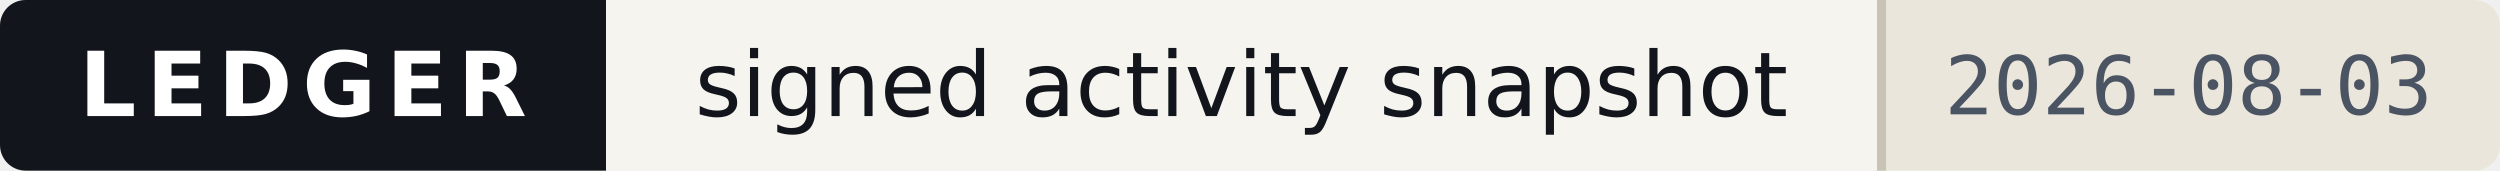
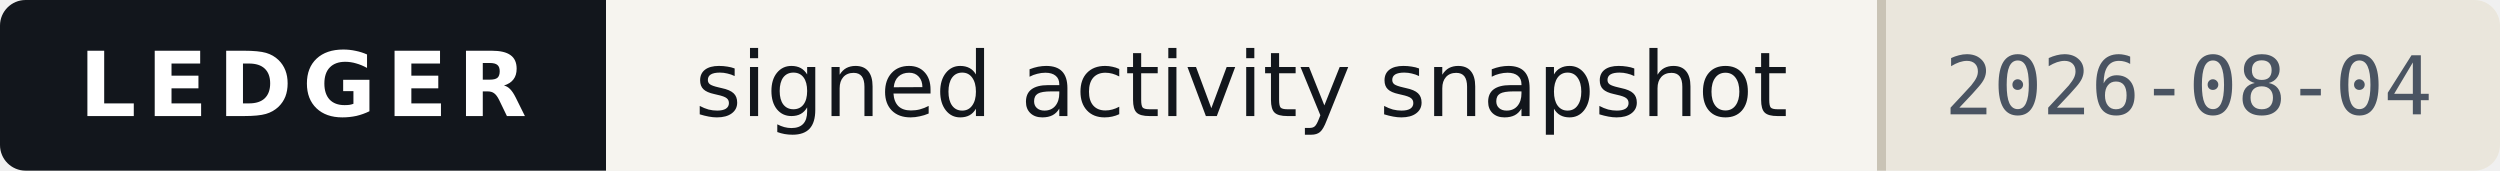
- <svg xmlns="http://www.w3.org/2000/svg" width="293" height="20" viewBox="0 0 293 20" role="img" aria-label="Ledger — signed activity snapshot, as of 2026-08-03">
+ <svg xmlns="http://www.w3.org/2000/svg" width="293" height="20" viewBox="0 0 293 20" role="img" aria-label="Ledger — signed activity snapshot, as of 2026-08-04">
  <style>
    .band{fill:#12161C} .onband{fill:#FFFFFF} .paper{fill:#F6F4EF}
    .paper2{fill:#EAE6DC} .ink{fill:#12161C} .ink2{fill:#4A5462} .rule{fill:#C9C3B5}
    
    @media (prefers-color-scheme:dark){
      .band{fill:#0B0E13} .onband{fill:#E9E7E2} .paper{fill:#161A21}
      .paper2{fill:#1E242D} .ink{fill:#E9E7E2} .ink2{fill:#9AA4B2} .rule{fill:#2E3542}
      
    }
  </style>
  <clipPath id="c">
    <rect width="293" height="20" rx="3" />
  </clipPath>
  <g clip-path="url(#c)" shape-rendering="crispEdges">
    <rect width="293" height="20" class="paper" fill="#F6F4EF" />
    <rect width="71" height="20" class="band" fill="#12161C" />
    <rect x="220" width="73" height="20" class="paper2" fill="#EAE6DC" />
    <rect x="220" width="1" height="20" class="rule" fill="#C9C3B5" />
  </g>
  <g>
    <text x="35.5" y="13.6" class="onband" font-family="Verdana,DejaVu Sans,Geneva,sans-serif" font-size="10.5" font-weight="700" letter-spacing="1.2" text-anchor="middle" textLength="53">LEDGER</text>
    <text x="145.5" y="13.6" class="ink" font-family="Verdana,DejaVu Sans,Geneva,sans-serif" font-size="10.5" text-anchor="middle" textLength="133">signed activity snapshot</text>
-     <text x="256.5" y="13.4" class="ink2" font-family="ui-monospace,DejaVu Sans Mono,Menlo,Consolas,monospace" font-size="9.5" text-anchor="middle" textLength="57">2026-08-03</text>
+     <text x="256.5" y="13.4" class="ink2" font-family="ui-monospace,DejaVu Sans Mono,Menlo,Consolas,monospace" font-size="9.5" text-anchor="middle" textLength="57">2026-08-04</text>
  </g>
</svg>
